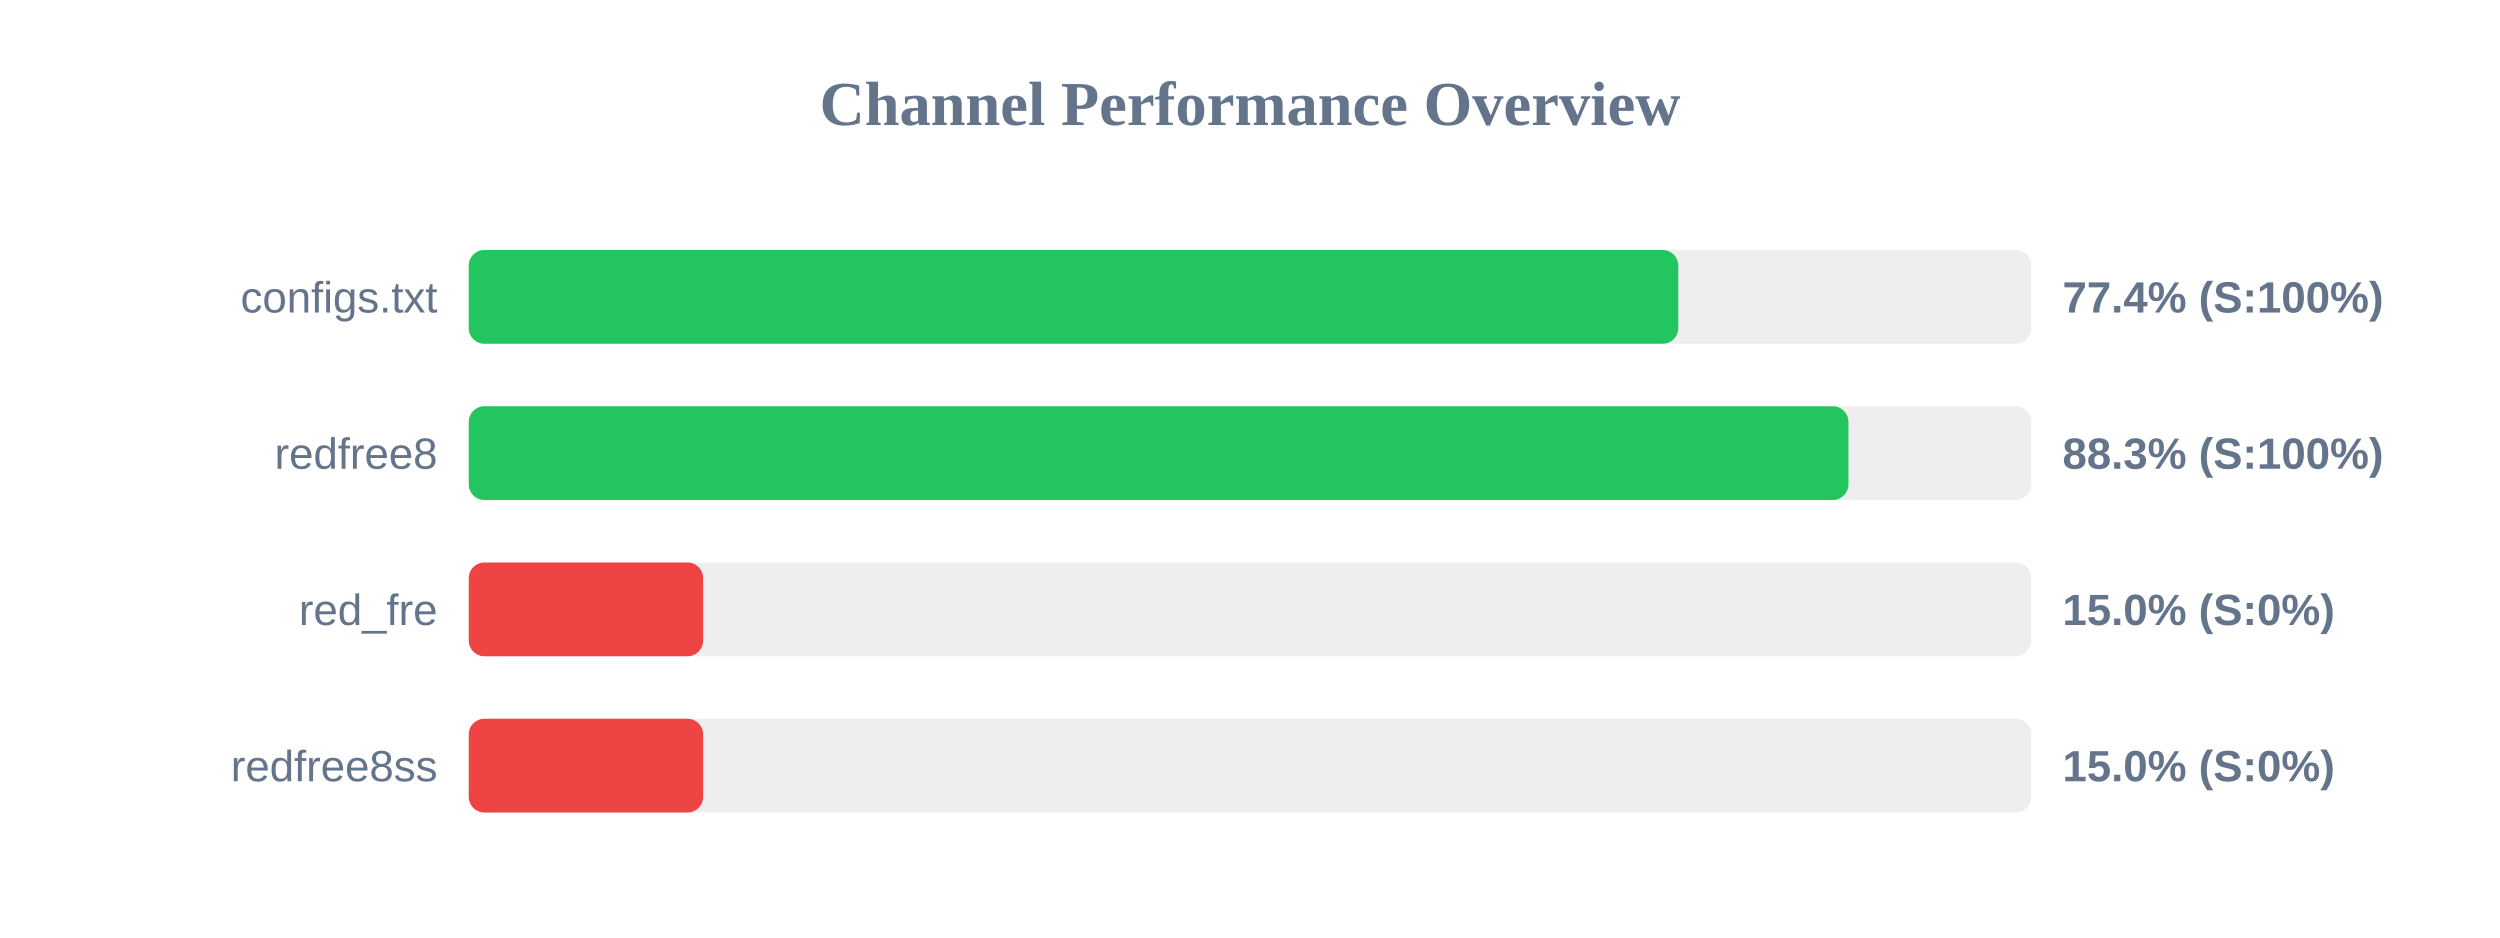
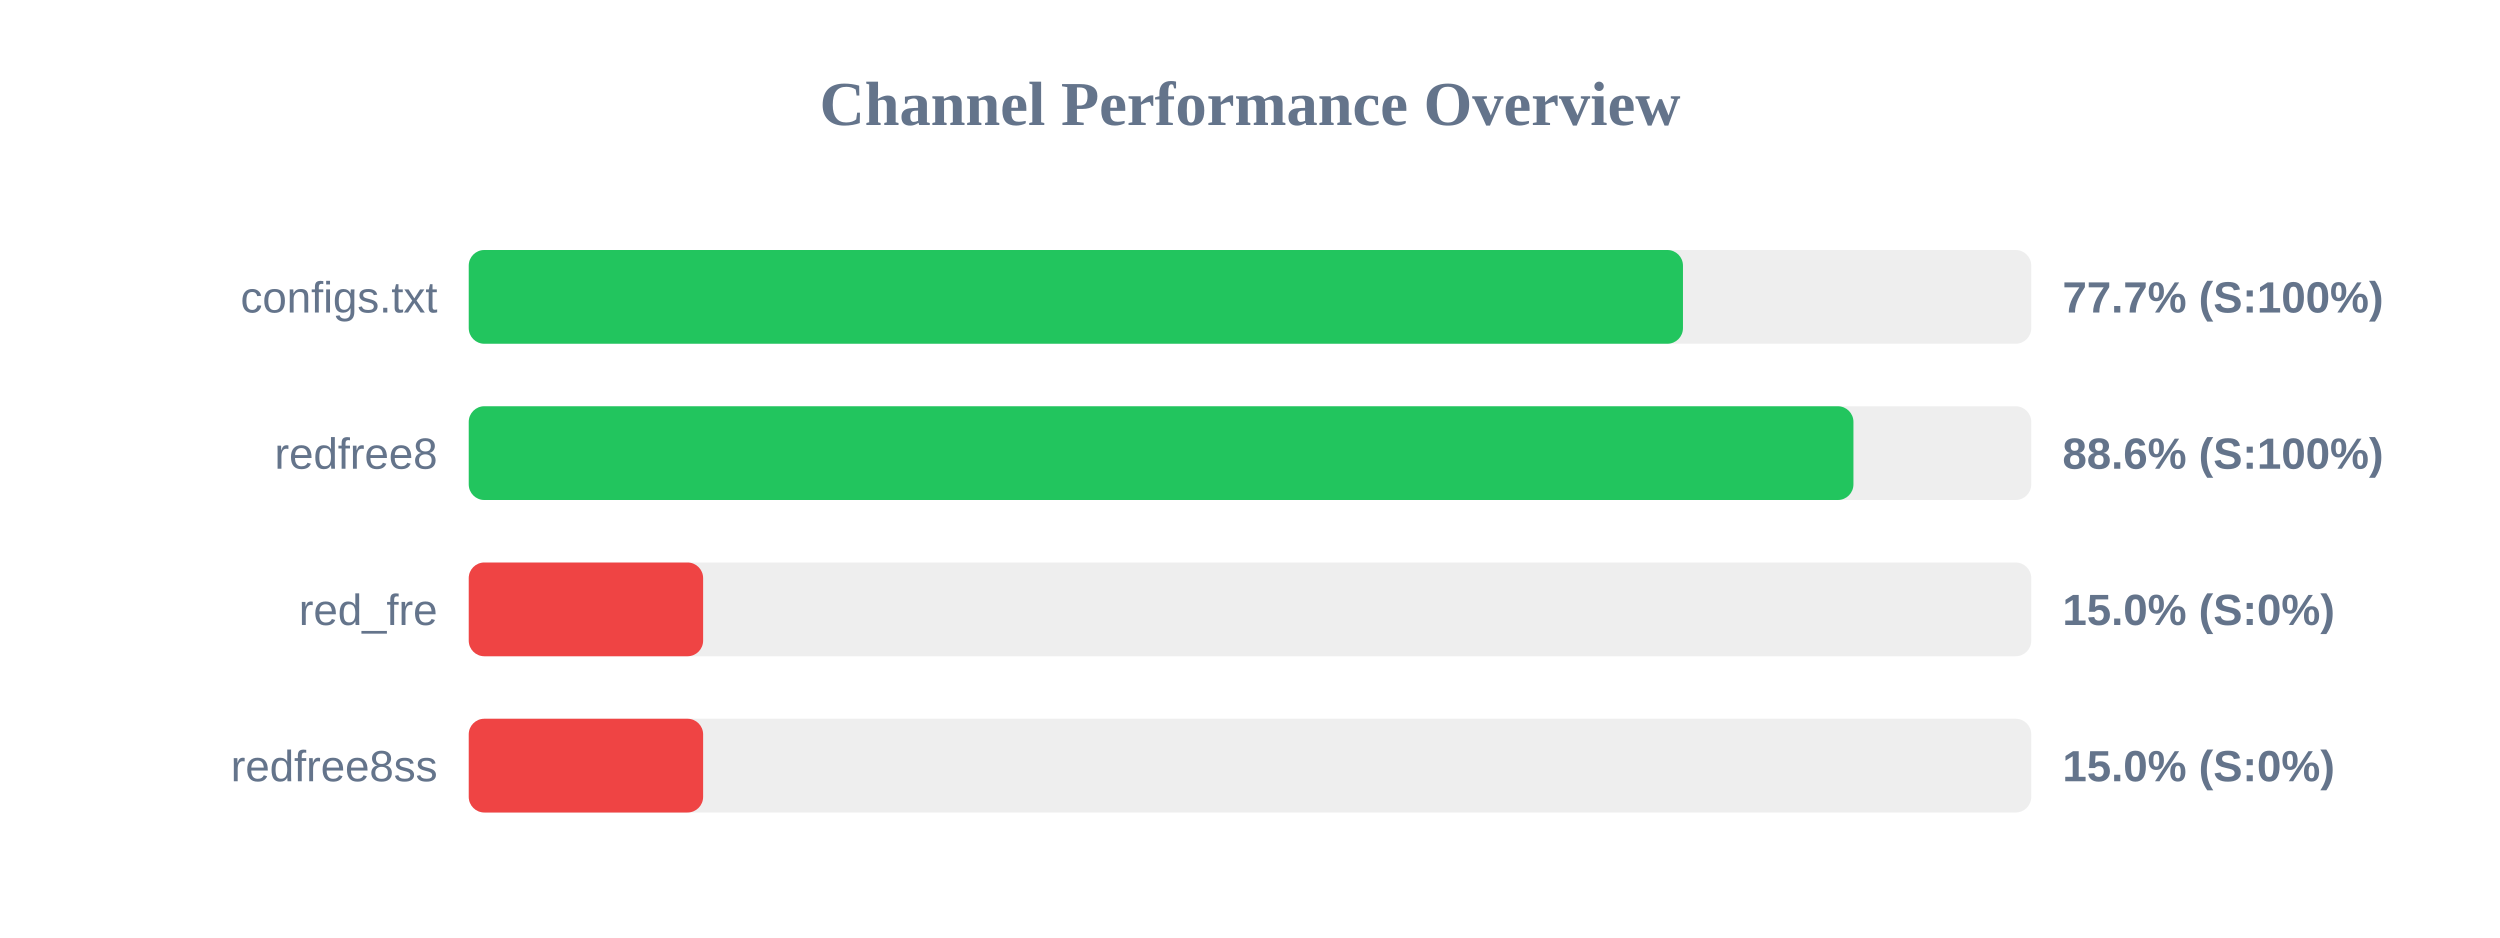
<svg xmlns="http://www.w3.org/2000/svg" width="800" height="300" version="1.1">
  <style>
        .row { font: 14px Arial; fill: #64748b; }
        .score { font: bold 14px Arial; fill: #64748b; }
    </style>
  <text x="400" y="40" text-anchor="middle" font-size="20px" font-weight="bold" fill="#64748b">Channel Performance Overview</text>
  <rect x="150" y="80" width="500" height="30" fill="#eee" rx="5" />
-   <rect x="150" y="80" width="387.05" height="30" fill="#22c55e" rx="5" />
+   <rect x="150" y="80" width="388.55" height="30" fill="#22c55e" rx="5" />
  <text x="140" y="100" text-anchor="end" class="row">configs.txt</text>
-   <text x="660" y="100" text-anchor="start" class="score">77.4% (S:100%)</text>
+   <text x="660" y="100" text-anchor="start" class="score">77.7% (S:100%)</text>
  <rect x="150" y="130" width="500" height="30" fill="#eee" rx="5" />
-   <rect x="150" y="130" width="441.5" height="30" fill="#22c55e" rx="5" />
+   <rect x="150" y="130" width="443.1" height="30" fill="#22c55e" rx="5" />
  <text x="140" y="150" text-anchor="end" class="row">redfree8</text>
-   <text x="660" y="150" text-anchor="start" class="score">88.3% (S:100%)</text>
+   <text x="660" y="150" text-anchor="start" class="score">88.6% (S:100%)</text>
  <rect x="150" y="180" width="500" height="30" fill="#eee" rx="5" />
  <rect x="150" y="180" width="75.0" height="30" fill="#ef4444" rx="5" />
  <text x="140" y="200" text-anchor="end" class="row">red_fre</text>
  <text x="660" y="200" text-anchor="start" class="score">15.0% (S:0%)</text>
  <rect x="150" y="230" width="500" height="30" fill="#eee" rx="5" />
  <rect x="150" y="230" width="75.0" height="30" fill="#ef4444" rx="5" />
  <text x="140" y="250" text-anchor="end" class="row">redfree8ss</text>
  <text x="660" y="250" text-anchor="start" class="score">15.0% (S:0%)</text>
</svg>
